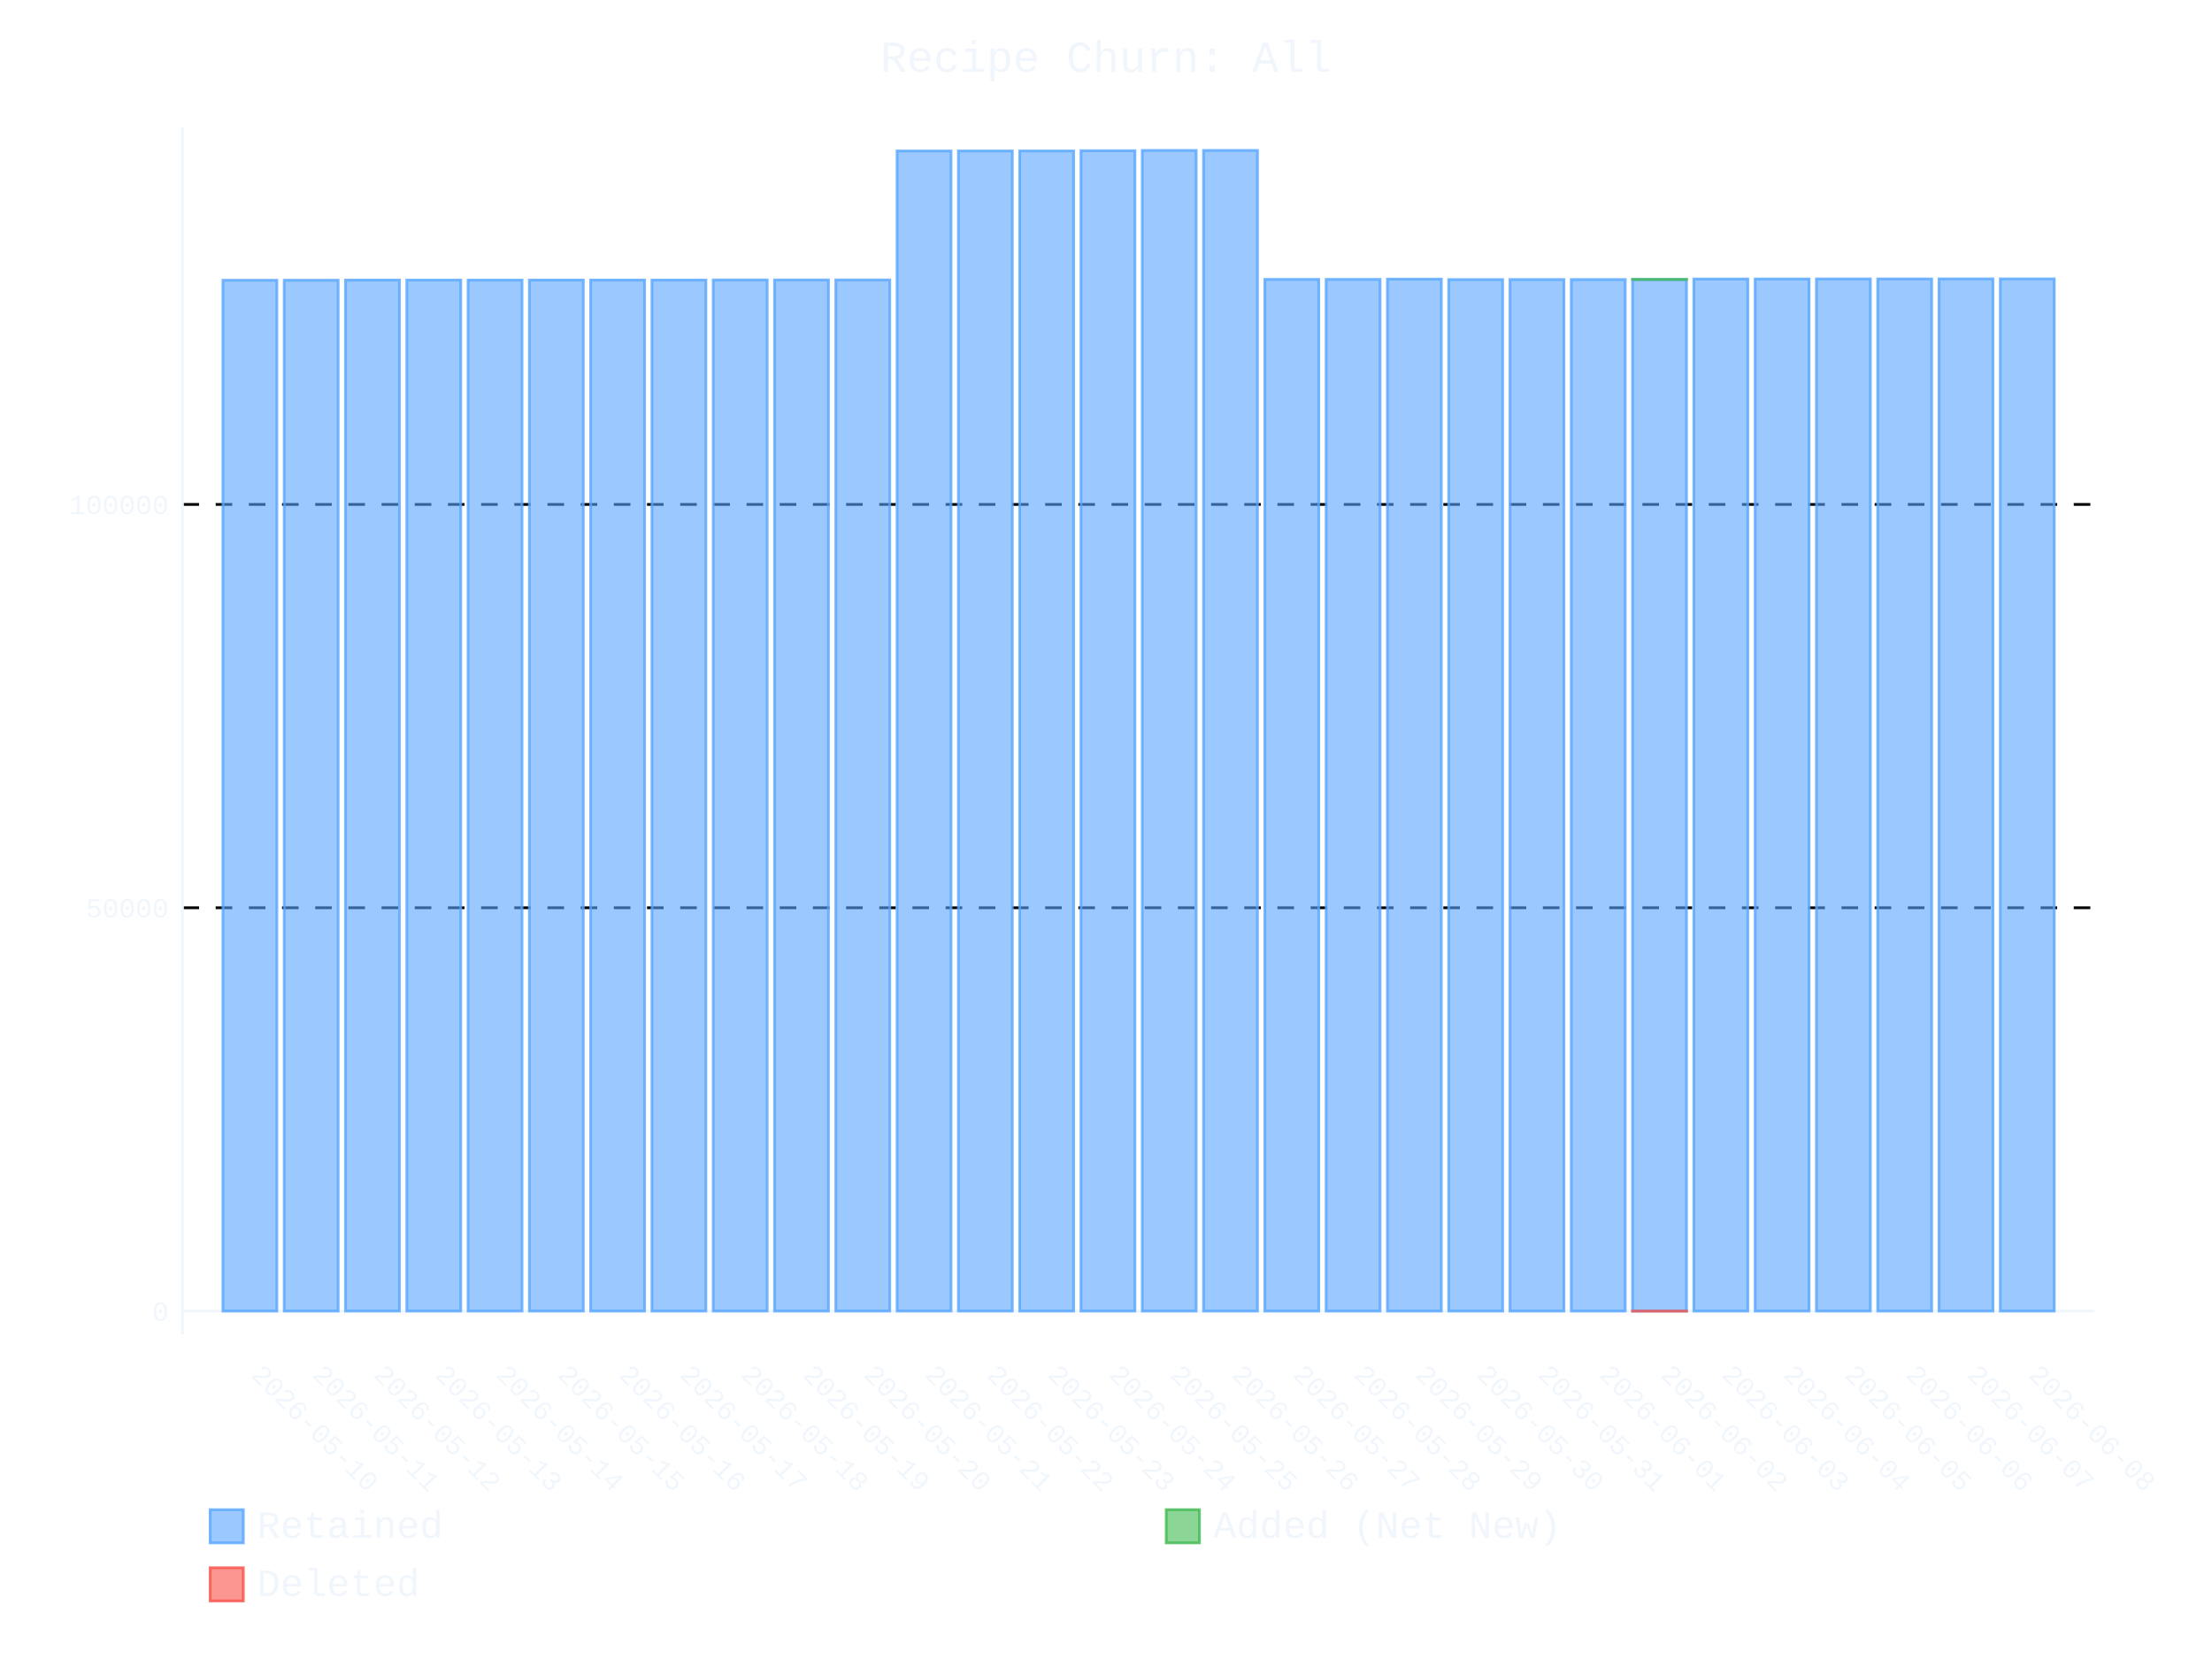
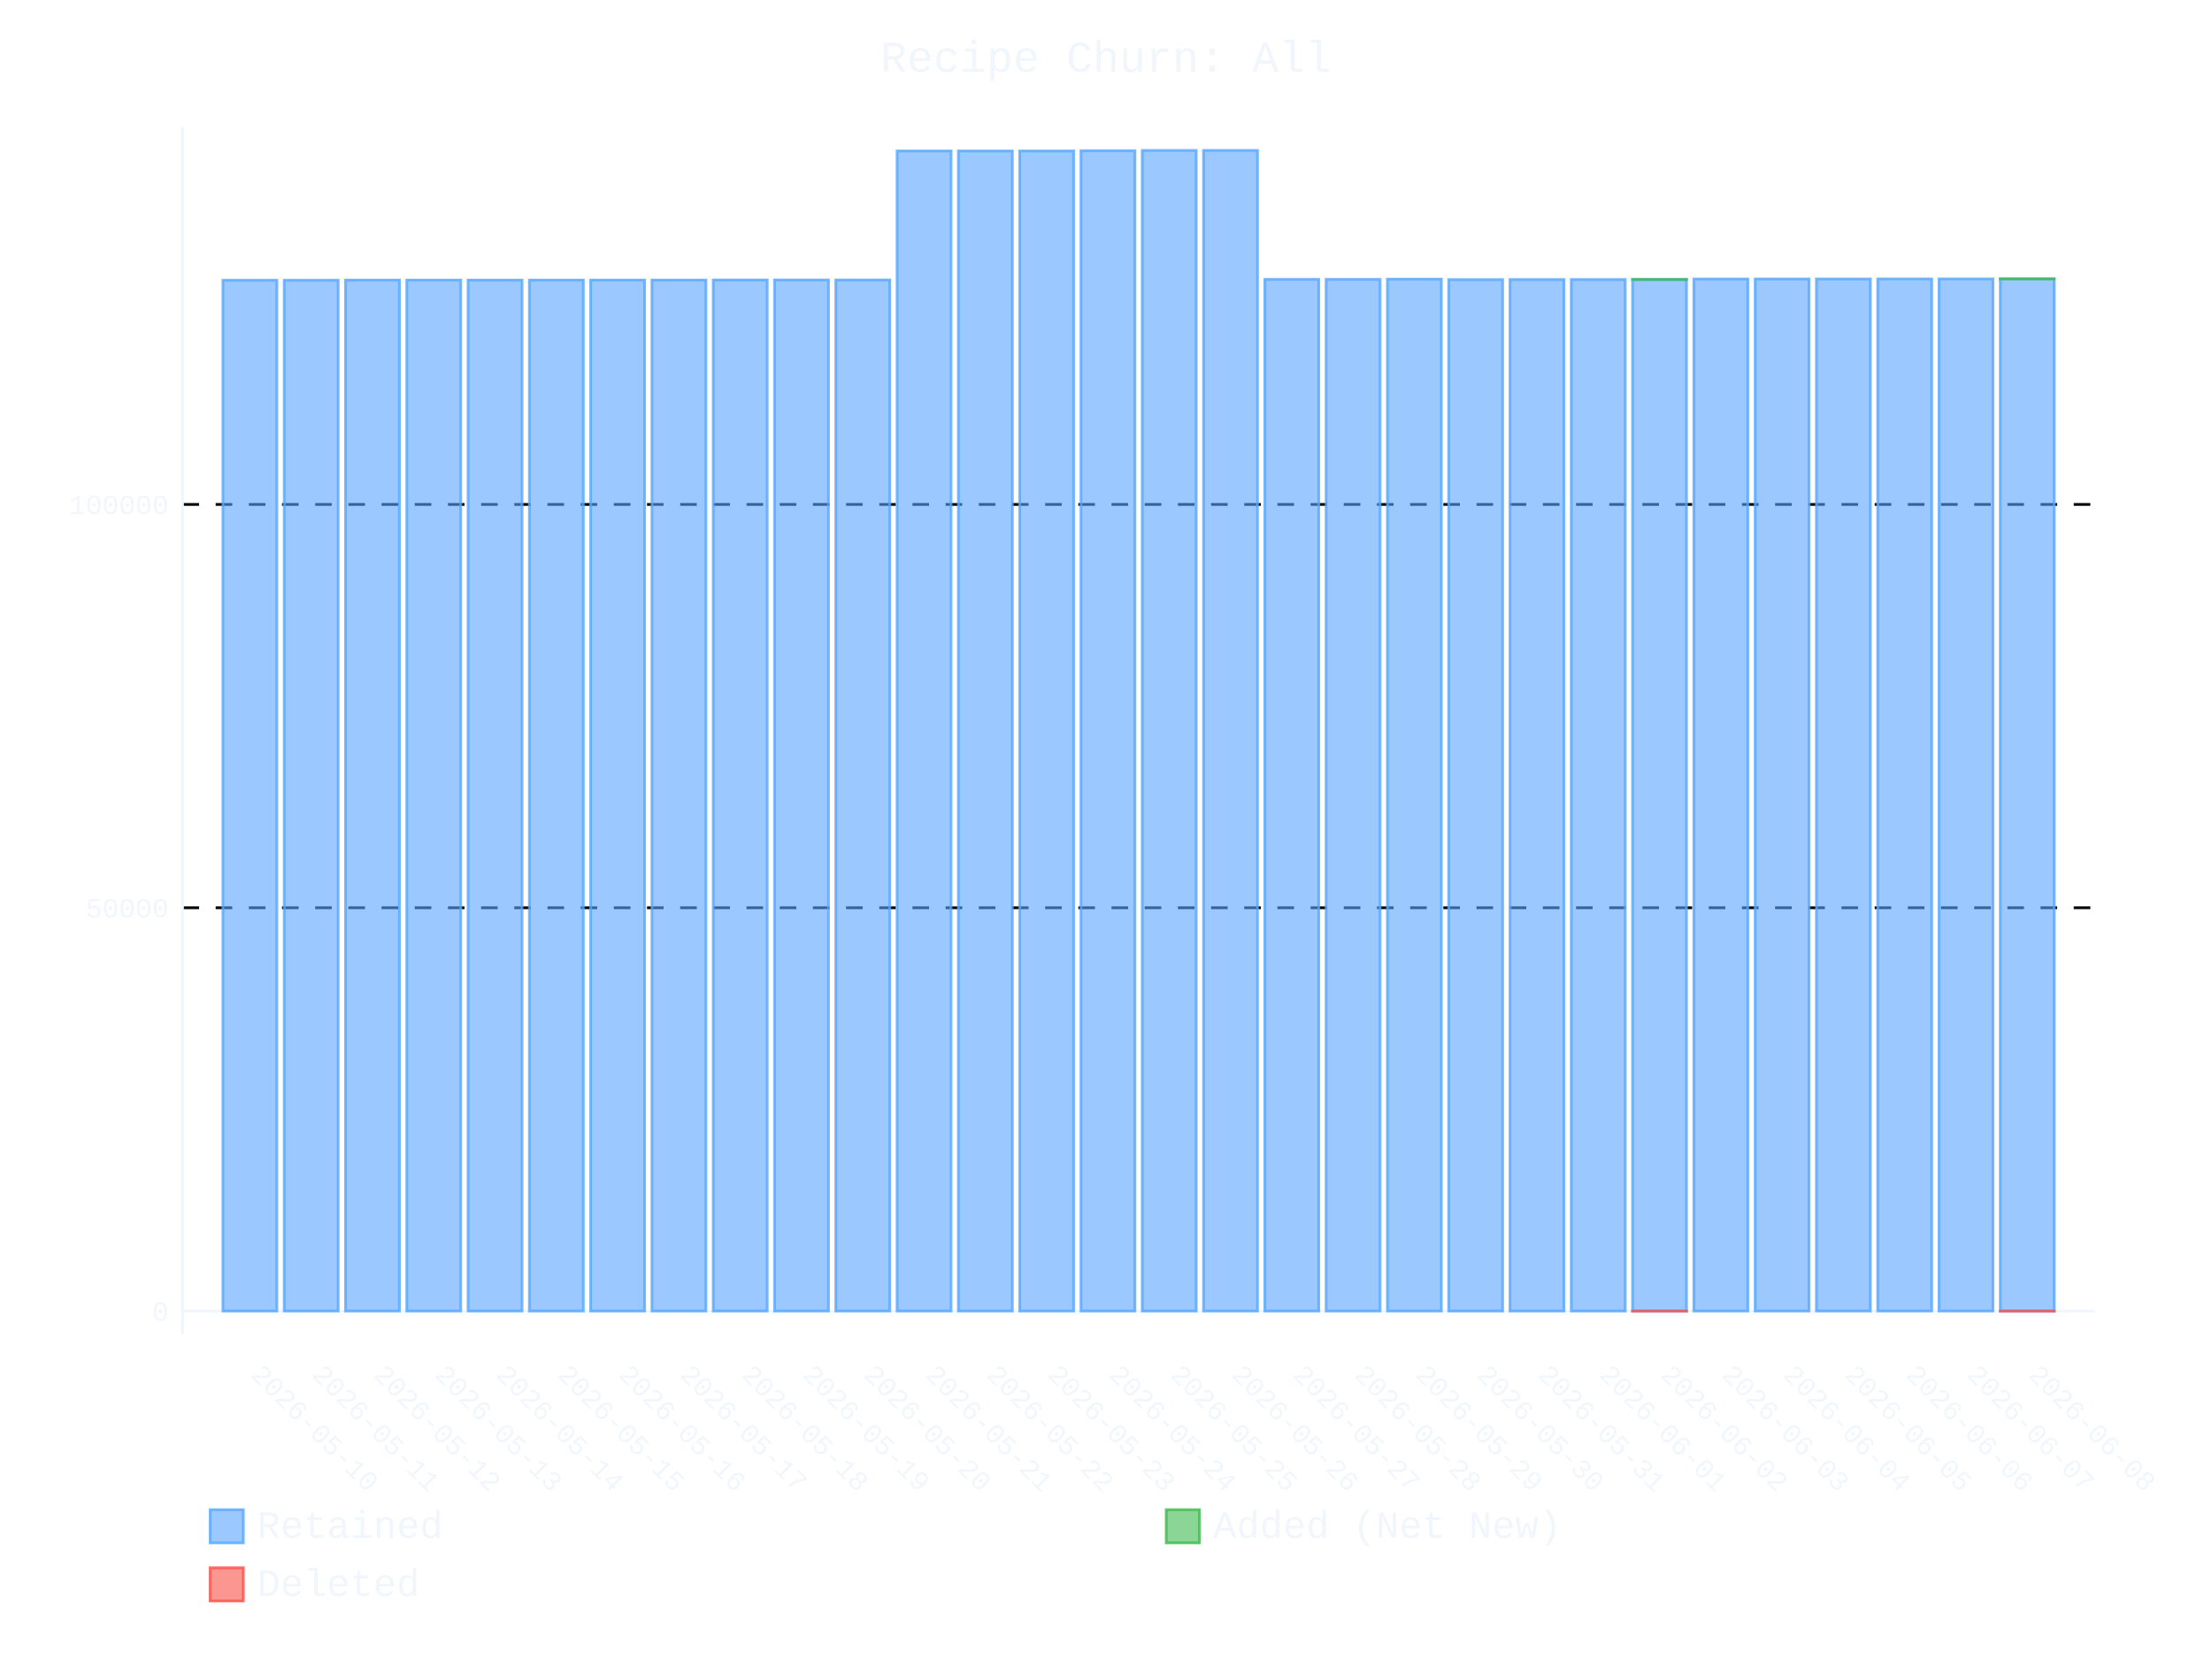
- <svg xmlns="http://www.w3.org/2000/svg" id="chart-769bbb1d-532f-46a1-aa38-c17e4c451667" class="pygal-chart" viewBox="0 0 800 600">
+ <svg xmlns="http://www.w3.org/2000/svg" id="chart-c85161d3-0b0b-4809-abbe-ef66835af490" class="pygal-chart" viewBox="0 0 800 600">
  <defs>
-     <style type="text/css">#chart-769bbb1d-532f-46a1-aa38-c17e4c451667{-webkit-user-select:none;-webkit-font-smoothing:antialiased;font-family:Consolas,"Liberation Mono",Menlo,Courier,monospace}#chart-769bbb1d-532f-46a1-aa38-c17e4c451667 .title{font-family:Consolas,"Liberation Mono",Menlo,Courier,monospace;font-size:16px}#chart-769bbb1d-532f-46a1-aa38-c17e4c451667 .legends .legend text{font-family:Consolas,"Liberation Mono",Menlo,Courier,monospace;font-size:14px}#chart-769bbb1d-532f-46a1-aa38-c17e4c451667 .axis text{font-family:Consolas,"Liberation Mono",Menlo,Courier,monospace;font-size:10px}#chart-769bbb1d-532f-46a1-aa38-c17e4c451667 .axis text.major{font-family:Consolas,"Liberation Mono",Menlo,Courier,monospace;font-size:10px}#chart-769bbb1d-532f-46a1-aa38-c17e4c451667 .text-overlay text.value{font-family:Consolas,"Liberation Mono",Menlo,Courier,monospace;font-size:16px}#chart-769bbb1d-532f-46a1-aa38-c17e4c451667 .text-overlay text.label{font-family:Consolas,"Liberation Mono",Menlo,Courier,monospace;font-size:10px}#chart-769bbb1d-532f-46a1-aa38-c17e4c451667 .tooltip{font-family:Consolas,"Liberation Mono",Menlo,Courier,monospace;font-size:14px}#chart-769bbb1d-532f-46a1-aa38-c17e4c451667 text.no_data{font-family:Consolas,"Liberation Mono",Menlo,Courier,monospace;font-size:64px}
- #chart-769bbb1d-532f-46a1-aa38-c17e4c451667{background-color:transparent}#chart-769bbb1d-532f-46a1-aa38-c17e4c451667 path,#chart-769bbb1d-532f-46a1-aa38-c17e4c451667 line,#chart-769bbb1d-532f-46a1-aa38-c17e4c451667 rect,#chart-769bbb1d-532f-46a1-aa38-c17e4c451667 circle{-webkit-transition:400ms ease-in;-moz-transition:400ms ease-in;transition:400ms ease-in}#chart-769bbb1d-532f-46a1-aa38-c17e4c451667 .graph &gt; .background{fill:transparent}#chart-769bbb1d-532f-46a1-aa38-c17e4c451667 .plot &gt; .background{fill:transparent}#chart-769bbb1d-532f-46a1-aa38-c17e4c451667 .graph{fill:#f0f6fc}#chart-769bbb1d-532f-46a1-aa38-c17e4c451667 text.no_data{fill:#f0f6fc}#chart-769bbb1d-532f-46a1-aa38-c17e4c451667 .title{fill:#f0f6fc}#chart-769bbb1d-532f-46a1-aa38-c17e4c451667 .legends .legend text{fill:#f0f6fc}#chart-769bbb1d-532f-46a1-aa38-c17e4c451667 .legends .legend:hover text{fill:#f0f6fc}#chart-769bbb1d-532f-46a1-aa38-c17e4c451667 .axis .line{stroke:#f0f6fc}#chart-769bbb1d-532f-46a1-aa38-c17e4c451667 .axis .guide.line{stroke:#9198a1}#chart-769bbb1d-532f-46a1-aa38-c17e4c451667 .axis .major.line{stroke:#f0f6fc}#chart-769bbb1d-532f-46a1-aa38-c17e4c451667 .axis text.major{fill:#f0f6fc}#chart-769bbb1d-532f-46a1-aa38-c17e4c451667 .axis.y .guides:hover .guide.line,#chart-769bbb1d-532f-46a1-aa38-c17e4c451667 .line-graph .axis.x .guides:hover .guide.line,#chart-769bbb1d-532f-46a1-aa38-c17e4c451667 .stackedline-graph .axis.x .guides:hover .guide.line,#chart-769bbb1d-532f-46a1-aa38-c17e4c451667 .xy-graph .axis.x .guides:hover .guide.line{stroke:#f0f6fc}#chart-769bbb1d-532f-46a1-aa38-c17e4c451667 .axis .guides:hover text{fill:#f0f6fc}#chart-769bbb1d-532f-46a1-aa38-c17e4c451667 .reactive{fill-opacity:.6;stroke-opacity:.8;stroke-width:1}#chart-769bbb1d-532f-46a1-aa38-c17e4c451667 .ci{stroke:#f0f6fc}#chart-769bbb1d-532f-46a1-aa38-c17e4c451667 .reactive.active,#chart-769bbb1d-532f-46a1-aa38-c17e4c451667 .active .reactive{fill-opacity:.9;stroke-opacity:.9;stroke-width:4}#chart-769bbb1d-532f-46a1-aa38-c17e4c451667 .ci .reactive.active{stroke-width:1.5}#chart-769bbb1d-532f-46a1-aa38-c17e4c451667 .series text{fill:#f0f6fc}#chart-769bbb1d-532f-46a1-aa38-c17e4c451667 .tooltip rect{fill:transparent;stroke:#f0f6fc;-webkit-transition:opacity 400ms ease-in;-moz-transition:opacity 400ms ease-in;transition:opacity 400ms ease-in}#chart-769bbb1d-532f-46a1-aa38-c17e4c451667 .tooltip .label{fill:#f0f6fc}#chart-769bbb1d-532f-46a1-aa38-c17e4c451667 .tooltip .label{fill:#f0f6fc}#chart-769bbb1d-532f-46a1-aa38-c17e4c451667 .tooltip .legend{font-size:.8em;fill:#9198a1}#chart-769bbb1d-532f-46a1-aa38-c17e4c451667 .tooltip .x_label{font-size:.6em;fill:#f0f6fc}#chart-769bbb1d-532f-46a1-aa38-c17e4c451667 .tooltip .xlink{font-size:.5em;text-decoration:underline}#chart-769bbb1d-532f-46a1-aa38-c17e4c451667 .tooltip .value{font-size:1.5em}#chart-769bbb1d-532f-46a1-aa38-c17e4c451667 .bound{font-size:.5em}#chart-769bbb1d-532f-46a1-aa38-c17e4c451667 .max-value{font-size:.75em;fill:#9198a1}#chart-769bbb1d-532f-46a1-aa38-c17e4c451667 .map-element{fill:transparent;stroke:#9198a1 !important}#chart-769bbb1d-532f-46a1-aa38-c17e4c451667 .map-element .reactive{fill-opacity:inherit;stroke-opacity:inherit}#chart-769bbb1d-532f-46a1-aa38-c17e4c451667 .color-0,#chart-769bbb1d-532f-46a1-aa38-c17e4c451667 .color-0 a:visited{stroke:#58a6ff;fill:#58a6ff}#chart-769bbb1d-532f-46a1-aa38-c17e4c451667 .color-1,#chart-769bbb1d-532f-46a1-aa38-c17e4c451667 .color-1 a:visited{stroke:#3fb950;fill:#3fb950}#chart-769bbb1d-532f-46a1-aa38-c17e4c451667 .color-2,#chart-769bbb1d-532f-46a1-aa38-c17e4c451667 .color-2 a:visited{stroke:#f85149;fill:#f85149}#chart-769bbb1d-532f-46a1-aa38-c17e4c451667 .text-overlay .color-0 text{fill:black}#chart-769bbb1d-532f-46a1-aa38-c17e4c451667 .text-overlay .color-1 text{fill:black}#chart-769bbb1d-532f-46a1-aa38-c17e4c451667 .text-overlay .color-2 text{fill:black}
- #chart-769bbb1d-532f-46a1-aa38-c17e4c451667 text.no_data{text-anchor:middle}#chart-769bbb1d-532f-46a1-aa38-c17e4c451667 .guide.line{fill:none}#chart-769bbb1d-532f-46a1-aa38-c17e4c451667 .centered{text-anchor:middle}#chart-769bbb1d-532f-46a1-aa38-c17e4c451667 .title{text-anchor:middle}#chart-769bbb1d-532f-46a1-aa38-c17e4c451667 .legends .legend text{fill-opacity:1}#chart-769bbb1d-532f-46a1-aa38-c17e4c451667 .axis.x text{text-anchor:middle}#chart-769bbb1d-532f-46a1-aa38-c17e4c451667 .axis.x:not(.web) text[transform]{text-anchor:start}#chart-769bbb1d-532f-46a1-aa38-c17e4c451667 .axis.x:not(.web) text[transform].backwards{text-anchor:end}#chart-769bbb1d-532f-46a1-aa38-c17e4c451667 .axis.y text{text-anchor:end}#chart-769bbb1d-532f-46a1-aa38-c17e4c451667 .axis.y text[transform].backwards{text-anchor:start}#chart-769bbb1d-532f-46a1-aa38-c17e4c451667 .axis.y2 text{text-anchor:start}#chart-769bbb1d-532f-46a1-aa38-c17e4c451667 .axis.y2 text[transform].backwards{text-anchor:end}#chart-769bbb1d-532f-46a1-aa38-c17e4c451667 .axis .guide.line{stroke-dasharray:4,4;stroke:black}#chart-769bbb1d-532f-46a1-aa38-c17e4c451667 .axis .major.guide.line{stroke-dasharray:6,6;stroke:black}#chart-769bbb1d-532f-46a1-aa38-c17e4c451667 .horizontal .axis.y .guide.line,#chart-769bbb1d-532f-46a1-aa38-c17e4c451667 .horizontal .axis.y2 .guide.line,#chart-769bbb1d-532f-46a1-aa38-c17e4c451667 .vertical .axis.x .guide.line{opacity:0}#chart-769bbb1d-532f-46a1-aa38-c17e4c451667 .horizontal .axis.always_show .guide.line,#chart-769bbb1d-532f-46a1-aa38-c17e4c451667 .vertical .axis.always_show .guide.line{opacity:1 !important}#chart-769bbb1d-532f-46a1-aa38-c17e4c451667 .axis.y .guides:hover .guide.line,#chart-769bbb1d-532f-46a1-aa38-c17e4c451667 .axis.y2 .guides:hover .guide.line,#chart-769bbb1d-532f-46a1-aa38-c17e4c451667 .axis.x .guides:hover .guide.line{opacity:1}#chart-769bbb1d-532f-46a1-aa38-c17e4c451667 .axis .guides:hover text{opacity:1}#chart-769bbb1d-532f-46a1-aa38-c17e4c451667 .nofill{fill:none}#chart-769bbb1d-532f-46a1-aa38-c17e4c451667 .subtle-fill{fill-opacity:.2}#chart-769bbb1d-532f-46a1-aa38-c17e4c451667 .dot{stroke-width:1px;fill-opacity:1;stroke-opacity:1}#chart-769bbb1d-532f-46a1-aa38-c17e4c451667 .dot.active{stroke-width:5px}#chart-769bbb1d-532f-46a1-aa38-c17e4c451667 .dot.negative{fill:transparent}#chart-769bbb1d-532f-46a1-aa38-c17e4c451667 text,#chart-769bbb1d-532f-46a1-aa38-c17e4c451667 tspan{stroke:none !important}#chart-769bbb1d-532f-46a1-aa38-c17e4c451667 .series text.active{opacity:1}#chart-769bbb1d-532f-46a1-aa38-c17e4c451667 .tooltip rect{fill-opacity:.95;stroke-width:.5}#chart-769bbb1d-532f-46a1-aa38-c17e4c451667 .tooltip text{fill-opacity:1}#chart-769bbb1d-532f-46a1-aa38-c17e4c451667 .showable{visibility:hidden}#chart-769bbb1d-532f-46a1-aa38-c17e4c451667 .showable.shown{visibility:visible}#chart-769bbb1d-532f-46a1-aa38-c17e4c451667 .gauge-background{fill:rgba(229,229,229,1);stroke:none}#chart-769bbb1d-532f-46a1-aa38-c17e4c451667 .bg-lines{stroke:transparent;stroke-width:2px}</style>
+     <style type="text/css">#chart-c85161d3-0b0b-4809-abbe-ef66835af490{-webkit-user-select:none;-webkit-font-smoothing:antialiased;font-family:Consolas,"Liberation Mono",Menlo,Courier,monospace}#chart-c85161d3-0b0b-4809-abbe-ef66835af490 .title{font-family:Consolas,"Liberation Mono",Menlo,Courier,monospace;font-size:16px}#chart-c85161d3-0b0b-4809-abbe-ef66835af490 .legends .legend text{font-family:Consolas,"Liberation Mono",Menlo,Courier,monospace;font-size:14px}#chart-c85161d3-0b0b-4809-abbe-ef66835af490 .axis text{font-family:Consolas,"Liberation Mono",Menlo,Courier,monospace;font-size:10px}#chart-c85161d3-0b0b-4809-abbe-ef66835af490 .axis text.major{font-family:Consolas,"Liberation Mono",Menlo,Courier,monospace;font-size:10px}#chart-c85161d3-0b0b-4809-abbe-ef66835af490 .text-overlay text.value{font-family:Consolas,"Liberation Mono",Menlo,Courier,monospace;font-size:16px}#chart-c85161d3-0b0b-4809-abbe-ef66835af490 .text-overlay text.label{font-family:Consolas,"Liberation Mono",Menlo,Courier,monospace;font-size:10px}#chart-c85161d3-0b0b-4809-abbe-ef66835af490 .tooltip{font-family:Consolas,"Liberation Mono",Menlo,Courier,monospace;font-size:14px}#chart-c85161d3-0b0b-4809-abbe-ef66835af490 text.no_data{font-family:Consolas,"Liberation Mono",Menlo,Courier,monospace;font-size:64px}
+ #chart-c85161d3-0b0b-4809-abbe-ef66835af490{background-color:transparent}#chart-c85161d3-0b0b-4809-abbe-ef66835af490 path,#chart-c85161d3-0b0b-4809-abbe-ef66835af490 line,#chart-c85161d3-0b0b-4809-abbe-ef66835af490 rect,#chart-c85161d3-0b0b-4809-abbe-ef66835af490 circle{-webkit-transition:400ms ease-in;-moz-transition:400ms ease-in;transition:400ms ease-in}#chart-c85161d3-0b0b-4809-abbe-ef66835af490 .graph &gt; .background{fill:transparent}#chart-c85161d3-0b0b-4809-abbe-ef66835af490 .plot &gt; .background{fill:transparent}#chart-c85161d3-0b0b-4809-abbe-ef66835af490 .graph{fill:#f0f6fc}#chart-c85161d3-0b0b-4809-abbe-ef66835af490 text.no_data{fill:#f0f6fc}#chart-c85161d3-0b0b-4809-abbe-ef66835af490 .title{fill:#f0f6fc}#chart-c85161d3-0b0b-4809-abbe-ef66835af490 .legends .legend text{fill:#f0f6fc}#chart-c85161d3-0b0b-4809-abbe-ef66835af490 .legends .legend:hover text{fill:#f0f6fc}#chart-c85161d3-0b0b-4809-abbe-ef66835af490 .axis .line{stroke:#f0f6fc}#chart-c85161d3-0b0b-4809-abbe-ef66835af490 .axis .guide.line{stroke:#9198a1}#chart-c85161d3-0b0b-4809-abbe-ef66835af490 .axis .major.line{stroke:#f0f6fc}#chart-c85161d3-0b0b-4809-abbe-ef66835af490 .axis text.major{fill:#f0f6fc}#chart-c85161d3-0b0b-4809-abbe-ef66835af490 .axis.y .guides:hover .guide.line,#chart-c85161d3-0b0b-4809-abbe-ef66835af490 .line-graph .axis.x .guides:hover .guide.line,#chart-c85161d3-0b0b-4809-abbe-ef66835af490 .stackedline-graph .axis.x .guides:hover .guide.line,#chart-c85161d3-0b0b-4809-abbe-ef66835af490 .xy-graph .axis.x .guides:hover .guide.line{stroke:#f0f6fc}#chart-c85161d3-0b0b-4809-abbe-ef66835af490 .axis .guides:hover text{fill:#f0f6fc}#chart-c85161d3-0b0b-4809-abbe-ef66835af490 .reactive{fill-opacity:.6;stroke-opacity:.8;stroke-width:1}#chart-c85161d3-0b0b-4809-abbe-ef66835af490 .ci{stroke:#f0f6fc}#chart-c85161d3-0b0b-4809-abbe-ef66835af490 .reactive.active,#chart-c85161d3-0b0b-4809-abbe-ef66835af490 .active .reactive{fill-opacity:.9;stroke-opacity:.9;stroke-width:4}#chart-c85161d3-0b0b-4809-abbe-ef66835af490 .ci .reactive.active{stroke-width:1.5}#chart-c85161d3-0b0b-4809-abbe-ef66835af490 .series text{fill:#f0f6fc}#chart-c85161d3-0b0b-4809-abbe-ef66835af490 .tooltip rect{fill:transparent;stroke:#f0f6fc;-webkit-transition:opacity 400ms ease-in;-moz-transition:opacity 400ms ease-in;transition:opacity 400ms ease-in}#chart-c85161d3-0b0b-4809-abbe-ef66835af490 .tooltip .label{fill:#f0f6fc}#chart-c85161d3-0b0b-4809-abbe-ef66835af490 .tooltip .label{fill:#f0f6fc}#chart-c85161d3-0b0b-4809-abbe-ef66835af490 .tooltip .legend{font-size:.8em;fill:#9198a1}#chart-c85161d3-0b0b-4809-abbe-ef66835af490 .tooltip .x_label{font-size:.6em;fill:#f0f6fc}#chart-c85161d3-0b0b-4809-abbe-ef66835af490 .tooltip .xlink{font-size:.5em;text-decoration:underline}#chart-c85161d3-0b0b-4809-abbe-ef66835af490 .tooltip .value{font-size:1.5em}#chart-c85161d3-0b0b-4809-abbe-ef66835af490 .bound{font-size:.5em}#chart-c85161d3-0b0b-4809-abbe-ef66835af490 .max-value{font-size:.75em;fill:#9198a1}#chart-c85161d3-0b0b-4809-abbe-ef66835af490 .map-element{fill:transparent;stroke:#9198a1 !important}#chart-c85161d3-0b0b-4809-abbe-ef66835af490 .map-element .reactive{fill-opacity:inherit;stroke-opacity:inherit}#chart-c85161d3-0b0b-4809-abbe-ef66835af490 .color-0,#chart-c85161d3-0b0b-4809-abbe-ef66835af490 .color-0 a:visited{stroke:#58a6ff;fill:#58a6ff}#chart-c85161d3-0b0b-4809-abbe-ef66835af490 .color-1,#chart-c85161d3-0b0b-4809-abbe-ef66835af490 .color-1 a:visited{stroke:#3fb950;fill:#3fb950}#chart-c85161d3-0b0b-4809-abbe-ef66835af490 .color-2,#chart-c85161d3-0b0b-4809-abbe-ef66835af490 .color-2 a:visited{stroke:#f85149;fill:#f85149}#chart-c85161d3-0b0b-4809-abbe-ef66835af490 .text-overlay .color-0 text{fill:black}#chart-c85161d3-0b0b-4809-abbe-ef66835af490 .text-overlay .color-1 text{fill:black}#chart-c85161d3-0b0b-4809-abbe-ef66835af490 .text-overlay .color-2 text{fill:black}
+ #chart-c85161d3-0b0b-4809-abbe-ef66835af490 text.no_data{text-anchor:middle}#chart-c85161d3-0b0b-4809-abbe-ef66835af490 .guide.line{fill:none}#chart-c85161d3-0b0b-4809-abbe-ef66835af490 .centered{text-anchor:middle}#chart-c85161d3-0b0b-4809-abbe-ef66835af490 .title{text-anchor:middle}#chart-c85161d3-0b0b-4809-abbe-ef66835af490 .legends .legend text{fill-opacity:1}#chart-c85161d3-0b0b-4809-abbe-ef66835af490 .axis.x text{text-anchor:middle}#chart-c85161d3-0b0b-4809-abbe-ef66835af490 .axis.x:not(.web) text[transform]{text-anchor:start}#chart-c85161d3-0b0b-4809-abbe-ef66835af490 .axis.x:not(.web) text[transform].backwards{text-anchor:end}#chart-c85161d3-0b0b-4809-abbe-ef66835af490 .axis.y text{text-anchor:end}#chart-c85161d3-0b0b-4809-abbe-ef66835af490 .axis.y text[transform].backwards{text-anchor:start}#chart-c85161d3-0b0b-4809-abbe-ef66835af490 .axis.y2 text{text-anchor:start}#chart-c85161d3-0b0b-4809-abbe-ef66835af490 .axis.y2 text[transform].backwards{text-anchor:end}#chart-c85161d3-0b0b-4809-abbe-ef66835af490 .axis .guide.line{stroke-dasharray:4,4;stroke:black}#chart-c85161d3-0b0b-4809-abbe-ef66835af490 .axis .major.guide.line{stroke-dasharray:6,6;stroke:black}#chart-c85161d3-0b0b-4809-abbe-ef66835af490 .horizontal .axis.y .guide.line,#chart-c85161d3-0b0b-4809-abbe-ef66835af490 .horizontal .axis.y2 .guide.line,#chart-c85161d3-0b0b-4809-abbe-ef66835af490 .vertical .axis.x .guide.line{opacity:0}#chart-c85161d3-0b0b-4809-abbe-ef66835af490 .horizontal .axis.always_show .guide.line,#chart-c85161d3-0b0b-4809-abbe-ef66835af490 .vertical .axis.always_show .guide.line{opacity:1 !important}#chart-c85161d3-0b0b-4809-abbe-ef66835af490 .axis.y .guides:hover .guide.line,#chart-c85161d3-0b0b-4809-abbe-ef66835af490 .axis.y2 .guides:hover .guide.line,#chart-c85161d3-0b0b-4809-abbe-ef66835af490 .axis.x .guides:hover .guide.line{opacity:1}#chart-c85161d3-0b0b-4809-abbe-ef66835af490 .axis .guides:hover text{opacity:1}#chart-c85161d3-0b0b-4809-abbe-ef66835af490 .nofill{fill:none}#chart-c85161d3-0b0b-4809-abbe-ef66835af490 .subtle-fill{fill-opacity:.2}#chart-c85161d3-0b0b-4809-abbe-ef66835af490 .dot{stroke-width:1px;fill-opacity:1;stroke-opacity:1}#chart-c85161d3-0b0b-4809-abbe-ef66835af490 .dot.active{stroke-width:5px}#chart-c85161d3-0b0b-4809-abbe-ef66835af490 .dot.negative{fill:transparent}#chart-c85161d3-0b0b-4809-abbe-ef66835af490 text,#chart-c85161d3-0b0b-4809-abbe-ef66835af490 tspan{stroke:none !important}#chart-c85161d3-0b0b-4809-abbe-ef66835af490 .series text.active{opacity:1}#chart-c85161d3-0b0b-4809-abbe-ef66835af490 .tooltip rect{fill-opacity:.95;stroke-width:.5}#chart-c85161d3-0b0b-4809-abbe-ef66835af490 .tooltip text{fill-opacity:1}#chart-c85161d3-0b0b-4809-abbe-ef66835af490 .showable{visibility:hidden}#chart-c85161d3-0b0b-4809-abbe-ef66835af490 .showable.shown{visibility:visible}#chart-c85161d3-0b0b-4809-abbe-ef66835af490 .gauge-background{fill:rgba(229,229,229,1);stroke:none}#chart-c85161d3-0b0b-4809-abbe-ef66835af490 .bg-lines{stroke:transparent;stroke-width:2px}</style>
  </defs>
  <g class="graph stackedbar-graph vertical">
    <rect x="0" y="0" width="800" height="600" class="background" />
    <g transform="translate(66, 46)" class="plot">
      <rect x="0" y="0" width="691.574" height="436.574" class="background" />
      <g class="axis y always_show">
        <g class="guides">
          <path d="M0 428.172 h691.574" class="axis major line" />
          <text x="-5" y="431.672" class="major">0</text>
        </g>
        <g class="guides">
          <path d="M0 282.304 h691.574" class="major guide line" />
          <text x="-5" y="285.804" class="major">50000</text>
        </g>
        <g class="guides">
          <path d="M0 136.436 h691.574" class="major guide line" />
          <text x="-5" y="139.936" class="major">100000</text>
        </g>
      </g>
      <g class="axis x">
        <path d="M0 0 v436.574" class="line" />
        <g class="guides">
          <path d="M24.382 0 v436.574" class="guide line" />
          <text x="24.382" y="451.574" class="" transform="rotate(45 24.3824 451.5736)">2026-05-10</text>
        </g>
        <g class="guides">
          <path d="M46.548 0 v436.574" class="guide line" />
          <text x="46.548" y="451.574" class="" transform="rotate(45 46.54822 451.5736)">2026-05-11</text>
        </g>
        <g class="guides">
          <path d="M68.714 0 v436.574" class="guide line" />
          <text x="68.714" y="451.574" class="" transform="rotate(45 68.71404 451.5736)">2026-05-12</text>
        </g>
        <g class="guides">
          <path d="M90.88 0 v436.574" class="guide line" />
          <text x="90.88" y="451.574" class="" transform="rotate(45 90.87986 451.5736)">2026-05-13</text>
        </g>
        <g class="guides">
          <path d="M113.046 0 v436.574" class="guide line" />
          <text x="113.046" y="451.574" class="" transform="rotate(45 113.0457 451.5736)">2026-05-14</text>
        </g>
        <g class="guides">
          <path d="M135.212 0 v436.574" class="guide line" />
          <text x="135.212" y="451.574" class="" transform="rotate(45 135.2115 451.5736)">2026-05-15</text>
        </g>
        <g class="guides">
          <path d="M157.377 0 v436.574" class="guide line" />
          <text x="157.377" y="451.574" class="" transform="rotate(45 157.3773 451.5736)">2026-05-16</text>
        </g>
        <g class="guides">
          <path d="M179.543 0 v436.574" class="guide line" />
          <text x="179.543" y="451.574" class="" transform="rotate(45 179.5431 451.5736)">2026-05-17</text>
        </g>
        <g class="guides">
          <path d="M201.709 0 v436.574" class="guide line" />
          <text x="201.709" y="451.574" class="" transform="rotate(45 201.709 451.5736)">2026-05-18</text>
        </g>
        <g class="guides">
          <path d="M223.875 0 v436.574" class="guide line" />
          <text x="223.875" y="451.574" class="" transform="rotate(45 223.8748 451.5736)">2026-05-19</text>
        </g>
        <g class="guides">
          <path d="M246.041 0 v436.574" class="guide line" />
          <text x="246.041" y="451.574" class="" transform="rotate(45 246.0406 451.5736)">2026-05-20</text>
        </g>
        <g class="guides">
          <path d="M268.206 0 v436.574" class="guide line" />
          <text x="268.206" y="451.574" class="" transform="rotate(45 268.2064 451.5736)">2026-05-21</text>
        </g>
        <g class="guides">
          <path d="M290.372 0 v436.574" class="guide line" />
          <text x="290.372" y="451.574" class="" transform="rotate(45 290.3722 451.5736)">2026-05-22</text>
        </g>
        <g class="guides">
          <path d="M312.538 0 v436.574" class="guide line" />
          <text x="312.538" y="451.574" class="" transform="rotate(45 312.5381 451.5736)">2026-05-23</text>
        </g>
        <g class="guides">
          <path d="M334.704 0 v436.574" class="guide line" />
          <text x="334.704" y="451.574" class="" transform="rotate(45 334.7039 451.5736)">2026-05-24</text>
        </g>
        <g class="guides">
          <path d="M356.87 0 v436.574" class="guide line" />
          <text x="356.87" y="451.574" class="" transform="rotate(45 356.8697 451.5736)">2026-05-25</text>
        </g>
        <g class="guides">
          <path d="M379.036 0 v436.574" class="guide line" />
          <text x="379.036" y="451.574" class="" transform="rotate(45 379.0355 451.5736)">2026-05-26</text>
        </g>
        <g class="guides">
          <path d="M401.201 0 v436.574" class="guide line" />
          <text x="401.201" y="451.574" class="" transform="rotate(45 401.2013 451.5736)">2026-05-27</text>
        </g>
        <g class="guides">
          <path d="M423.367 0 v436.574" class="guide line" />
          <text x="423.367" y="451.574" class="" transform="rotate(45 423.3672 451.5736)">2026-05-28</text>
        </g>
        <g class="guides">
          <path d="M445.533 0 v436.574" class="guide line" />
          <text x="445.533" y="451.574" class="" transform="rotate(45 445.533 451.5736)">2026-05-29</text>
        </g>
        <g class="guides">
          <path d="M467.699 0 v436.574" class="guide line" />
          <text x="467.699" y="451.574" class="" transform="rotate(45 467.6988 451.5736)">2026-05-30</text>
        </g>
        <g class="guides">
          <path d="M489.865 0 v436.574" class="guide line" />
          <text x="489.865" y="451.574" class="" transform="rotate(45 489.8646 451.5736)">2026-05-31</text>
        </g>
        <g class="guides">
          <path d="M512.03 0 v436.574" class="guide line" />
          <text x="512.03" y="451.574" class="" transform="rotate(45 512.0304 451.5736)">2026-06-01</text>
        </g>
        <g class="guides">
          <path d="M534.196 0 v436.574" class="guide line" />
          <text x="534.196" y="451.574" class="" transform="rotate(45 534.1963 451.5736)">2026-06-02</text>
        </g>
        <g class="guides">
          <path d="M556.362 0 v436.574" class="guide line" />
          <text x="556.362" y="451.574" class="" transform="rotate(45 556.3621 451.5736)">2026-06-03</text>
        </g>
        <g class="guides">
          <path d="M578.528 0 v436.574" class="guide line" />
          <text x="578.528" y="451.574" class="" transform="rotate(45 578.5279 451.5736)">2026-06-04</text>
        </g>
        <g class="guides">
          <path d="M600.694 0 v436.574" class="guide line" />
          <text x="600.694" y="451.574" class="" transform="rotate(45 600.6937 451.5736)">2026-06-05</text>
        </g>
        <g class="guides">
          <path d="M622.86 0 v436.574" class="guide line" />
          <text x="622.86" y="451.574" class="" transform="rotate(45 622.8596 451.5736)">2026-06-06</text>
        </g>
        <g class="guides">
          <path d="M645.025 0 v436.574" class="guide line" />
          <text x="645.025" y="451.574" class="" transform="rotate(45 645.0254 451.5736)">2026-06-07</text>
        </g>
        <g class="guides">
          <path d="M667.191 0 v436.574" class="guide line" />
          <text x="667.191" y="451.574" class="" transform="rotate(45 667.1912 451.5736)">2026-06-08</text>
        </g>
      </g>
      <g class="series serie-0 color-0">
        <g class="bars">
          <g class="bar">
            <rect x="14.629" y="55.345" rx="0" ry="0" width="19.506" height="372.827" class="rect reactive tooltip-trigger" />
          </g>
          <g class="bar">
            <rect x="36.795" y="55.342" rx="0" ry="0" width="19.506" height="372.83" class="rect reactive tooltip-trigger" />
          </g>
          <g class="bar">
            <rect x="58.961" y="55.298" rx="0" ry="0" width="19.506" height="372.874" class="rect reactive tooltip-trigger" />
          </g>
          <g class="bar">
            <rect x="81.127" y="55.295" rx="0" ry="0" width="19.506" height="372.877" class="rect reactive tooltip-trigger" />
          </g>
          <g class="bar">
            <rect x="103.293" y="55.301" rx="0" ry="0" width="19.506" height="372.871" class="rect reactive tooltip-trigger" />
          </g>
          <g class="bar">
            <rect x="125.459" y="55.298" rx="0" ry="0" width="19.506" height="372.874" class="rect reactive tooltip-trigger" />
          </g>
          <g class="bar">
            <rect x="147.624" y="55.289" rx="0" ry="0" width="19.506" height="372.883" class="rect reactive tooltip-trigger" />
          </g>
          <g class="bar">
            <rect x="169.79" y="55.286" rx="0" ry="0" width="19.506" height="372.886" class="rect reactive tooltip-trigger" />
          </g>
          <g class="bar">
            <rect x="191.956" y="55.248" rx="0" ry="0" width="19.506" height="372.924" class="rect reactive tooltip-trigger" />
          </g>
          <g class="bar">
            <rect x="214.122" y="55.246" rx="0" ry="0" width="19.506" height="372.927" class="rect reactive tooltip-trigger" />
          </g>
          <g class="bar">
            <rect x="236.288" y="55.243" rx="0" ry="0" width="19.506" height="372.929" class="rect reactive tooltip-trigger" />
          </g>
          <g class="bar">
            <rect x="258.453" y="8.6" rx="0" ry="0" width="19.506" height="419.572" class="rect reactive tooltip-trigger" />
          </g>
          <g class="bar">
            <rect x="280.619" y="8.597" rx="0" ry="0" width="19.506" height="419.575" class="rect reactive tooltip-trigger" />
          </g>
          <g class="bar">
            <rect x="302.785" y="8.597" rx="0" ry="0" width="19.506" height="419.575" class="rect reactive tooltip-trigger" />
          </g>
          <g class="bar">
            <rect x="324.951" y="8.504" rx="0" ry="0" width="19.506" height="419.669" class="rect reactive tooltip-trigger" />
          </g>
          <g class="bar">
            <rect x="347.117" y="8.399" rx="0" ry="0" width="19.506" height="419.774" class="rect reactive tooltip-trigger" />
          </g>
          <g class="bar">
            <rect x="369.283" y="8.396" rx="0" ry="0" width="19.506" height="419.776" class="rect reactive tooltip-trigger" />
          </g>
          <g class="bar">
            <rect x="391.448" y="55.038" rx="0" ry="0" width="19.506" height="373.134" class="rect reactive tooltip-trigger" />
          </g>
          <g class="bar">
            <rect x="413.614" y="55.036" rx="0" ry="0" width="19.506" height="373.137" class="rect reactive tooltip-trigger" />
          </g>
          <g class="bar">
            <rect x="435.78" y="54.948" rx="0" ry="0" width="19.506" height="373.224" class="rect reactive tooltip-trigger" />
          </g>
          <g class="bar">
            <rect x="457.946" y="55.108" rx="0" ry="0" width="19.506" height="373.064" class="rect reactive tooltip-trigger" />
          </g>
          <g class="bar">
            <rect x="480.112" y="55.082" rx="0" ry="0" width="19.506" height="373.09" class="rect reactive tooltip-trigger" />
          </g>
          <g class="bar">
            <rect x="502.277" y="55.082" rx="0" ry="0" width="19.506" height="373.09" class="rect reactive tooltip-trigger" />
          </g>
          <g class="bar">
            <rect x="524.443" y="55.079" rx="0" ry="0" width="19.506" height="373.093" class="rect reactive tooltip-trigger" />
          </g>
          <g class="bar">
            <rect x="546.609" y="54.904" rx="0" ry="0" width="19.506" height="373.268" class="rect reactive tooltip-trigger" />
          </g>
          <g class="bar">
            <rect x="568.775" y="54.89" rx="0" ry="0" width="19.506" height="373.282" class="rect reactive tooltip-trigger" />
          </g>
          <g class="bar">
            <rect x="590.941" y="54.884" rx="0" ry="0" width="19.506" height="373.288" class="rect reactive tooltip-trigger" />
          </g>
          <g class="bar">
            <rect x="613.107" y="54.875" rx="0" ry="0" width="19.506" height="373.297" class="rect reactive tooltip-trigger" />
          </g>
          <g class="bar">
            <rect x="635.272" y="54.863" rx="0" ry="0" width="19.506" height="373.309" class="rect reactive tooltip-trigger" />
          </g>
          <g class="bar">
            <rect x="657.438" y="54.86" rx="0" ry="0" width="19.506" height="373.312" class="rect reactive tooltip-trigger" />
          </g>
        </g>
      </g>
      <g class="series serie-1 color-1">
        <g class="bars">
          <g class="bar">
            <rect x="14.629" y="55.345" rx="0" ry="0" width="19.506" height="0.0" class="rect reactive tooltip-trigger" />
          </g>
          <g class="bar">
            <rect x="36.795" y="55.342" rx="0" ry="0" width="19.506" height="0.0" class="rect reactive tooltip-trigger" />
          </g>
          <g class="bar">
            <rect x="58.961" y="55.298" rx="0" ry="0" width="19.506" height="0.0" class="rect reactive tooltip-trigger" />
          </g>
          <g class="bar">
            <rect x="81.127" y="55.295" rx="0" ry="0" width="19.506" height="0.0" class="rect reactive tooltip-trigger" />
          </g>
          <g class="bar">
            <rect x="103.293" y="55.301" rx="0" ry="0" width="19.506" height="0.0" class="rect reactive tooltip-trigger" />
          </g>
          <g class="bar">
            <rect x="125.459" y="55.298" rx="0" ry="0" width="19.506" height="0.0" class="rect reactive tooltip-trigger" />
          </g>
          <g class="bar">
            <rect x="147.624" y="55.289" rx="0" ry="0" width="19.506" height="0.0" class="rect reactive tooltip-trigger" />
          </g>
          <g class="bar">
            <rect x="169.79" y="55.286" rx="0" ry="0" width="19.506" height="0.0" class="rect reactive tooltip-trigger" />
          </g>
          <g class="bar">
            <rect x="191.956" y="55.248" rx="0" ry="0" width="19.506" height="0.0" class="rect reactive tooltip-trigger" />
          </g>
          <g class="bar">
            <rect x="214.122" y="55.246" rx="0" ry="0" width="19.506" height="0.0" class="rect reactive tooltip-trigger" />
          </g>
          <g class="bar">
            <rect x="236.288" y="55.243" rx="0" ry="0" width="19.506" height="0.0" class="rect reactive tooltip-trigger" />
          </g>
          <g class="bar">
            <rect x="258.453" y="8.6" rx="0" ry="0" width="19.506" height="0.0" class="rect reactive tooltip-trigger" />
          </g>
          <g class="bar">
            <rect x="280.619" y="8.597" rx="0" ry="0" width="19.506" height="0.0" class="rect reactive tooltip-trigger" />
          </g>
          <g class="bar">
            <rect x="302.785" y="8.597" rx="0" ry="0" width="19.506" height="0.0" class="rect reactive tooltip-trigger" />
          </g>
          <g class="bar">
            <rect x="324.951" y="8.504" rx="0" ry="0" width="19.506" height="0.0" class="rect reactive tooltip-trigger" />
          </g>
          <g class="bar">
            <rect x="347.117" y="8.399" rx="0" ry="0" width="19.506" height="0.0" class="rect reactive tooltip-trigger" />
          </g>
          <g class="bar">
            <rect x="369.283" y="8.396" rx="0" ry="0" width="19.506" height="0.0" class="rect reactive tooltip-trigger" />
          </g>
          <g class="bar">
            <rect x="391.448" y="55.038" rx="0" ry="0" width="19.506" height="0.0" class="rect reactive tooltip-trigger" />
          </g>
          <g class="bar">
            <rect x="413.614" y="55.036" rx="0" ry="0" width="19.506" height="0.0" class="rect reactive tooltip-trigger" />
          </g>
          <g class="bar">
            <rect x="435.78" y="54.948" rx="0" ry="0" width="19.506" height="0.0" class="rect reactive tooltip-trigger" />
          </g>
          <g class="bar">
            <rect x="457.946" y="55.108" rx="0" ry="0" width="19.506" height="0.0" class="rect reactive tooltip-trigger" />
          </g>
          <g class="bar">
            <rect x="480.112" y="55.082" rx="0" ry="0" width="19.506" height="0.0" class="rect reactive tooltip-trigger" />
          </g>
          <g class="bar">
            <rect x="502.277" y="55.082" rx="0" ry="0" width="19.506" height="0.0" class="rect reactive tooltip-trigger" />
          </g>
          <g class="bar">
            <rect x="524.443" y="55.073" rx="0" ry="0" width="19.506" height="0.006" class="rect reactive tooltip-trigger" />
          </g>
          <g class="bar">
            <rect x="546.609" y="54.904" rx="0" ry="0" width="19.506" height="0.0" class="rect reactive tooltip-trigger" />
          </g>
          <g class="bar">
            <rect x="568.775" y="54.89" rx="0" ry="0" width="19.506" height="0.0" class="rect reactive tooltip-trigger" />
          </g>
          <g class="bar">
            <rect x="590.941" y="54.884" rx="0" ry="0" width="19.506" height="0.0" class="rect reactive tooltip-trigger" />
          </g>
          <g class="bar">
            <rect x="613.107" y="54.875" rx="0" ry="0" width="19.506" height="0.0" class="rect reactive tooltip-trigger" />
          </g>
          <g class="bar">
            <rect x="635.272" y="54.863" rx="0" ry="0" width="19.506" height="0.0" class="rect reactive tooltip-trigger" />
          </g>
          <g class="bar">
-             <rect x="657.438" y="54.86" rx="0" ry="0" width="19.506" height="0.0" class="rect reactive tooltip-trigger" />
+             <rect x="657.438" y="54.858" rx="0" ry="0" width="19.506" height="0.003" class="rect reactive tooltip-trigger" />
          </g>
        </g>
      </g>
      <g class="series serie-2 color-2">
        <g class="bars">
          <g class="bar">
            <rect x="14.629" y="55.345" rx="0" ry="0" width="19.506" height="0.0" class="rect reactive tooltip-trigger" />
          </g>
          <g class="bar">
            <rect x="36.795" y="55.342" rx="0" ry="0" width="19.506" height="0.0" class="rect reactive tooltip-trigger" />
          </g>
          <g class="bar">
            <rect x="58.961" y="55.298" rx="0" ry="0" width="19.506" height="0.0" class="rect reactive tooltip-trigger" />
          </g>
          <g class="bar">
            <rect x="81.127" y="55.295" rx="0" ry="0" width="19.506" height="0.0" class="rect reactive tooltip-trigger" />
          </g>
          <g class="bar">
            <rect x="103.293" y="55.301" rx="0" ry="0" width="19.506" height="0.0" class="rect reactive tooltip-trigger" />
          </g>
          <g class="bar">
            <rect x="125.459" y="55.298" rx="0" ry="0" width="19.506" height="0.0" class="rect reactive tooltip-trigger" />
          </g>
          <g class="bar">
            <rect x="147.624" y="55.289" rx="0" ry="0" width="19.506" height="0.0" class="rect reactive tooltip-trigger" />
          </g>
          <g class="bar">
            <rect x="169.79" y="55.286" rx="0" ry="0" width="19.506" height="0.0" class="rect reactive tooltip-trigger" />
          </g>
          <g class="bar">
            <rect x="191.956" y="55.248" rx="0" ry="0" width="19.506" height="0.0" class="rect reactive tooltip-trigger" />
          </g>
          <g class="bar">
            <rect x="214.122" y="55.246" rx="0" ry="0" width="19.506" height="0.0" class="rect reactive tooltip-trigger" />
          </g>
          <g class="bar">
            <rect x="236.288" y="55.243" rx="0" ry="0" width="19.506" height="0.0" class="rect reactive tooltip-trigger" />
          </g>
          <g class="bar">
            <rect x="258.453" y="8.6" rx="0" ry="0" width="19.506" height="0.0" class="rect reactive tooltip-trigger" />
          </g>
          <g class="bar">
            <rect x="280.619" y="8.597" rx="0" ry="0" width="19.506" height="0.0" class="rect reactive tooltip-trigger" />
          </g>
          <g class="bar">
            <rect x="302.785" y="8.597" rx="0" ry="0" width="19.506" height="0.0" class="rect reactive tooltip-trigger" />
          </g>
          <g class="bar">
            <rect x="324.951" y="8.504" rx="0" ry="0" width="19.506" height="0.0" class="rect reactive tooltip-trigger" />
          </g>
          <g class="bar">
            <rect x="347.117" y="8.399" rx="0" ry="0" width="19.506" height="0.0" class="rect reactive tooltip-trigger" />
          </g>
          <g class="bar">
            <rect x="369.283" y="8.396" rx="0" ry="0" width="19.506" height="0.0" class="rect reactive tooltip-trigger" />
          </g>
          <g class="bar">
            <rect x="391.448" y="55.038" rx="0" ry="0" width="19.506" height="0.0" class="rect reactive tooltip-trigger" />
          </g>
          <g class="bar">
            <rect x="413.614" y="55.036" rx="0" ry="0" width="19.506" height="0.0" class="rect reactive tooltip-trigger" />
          </g>
          <g class="bar">
            <rect x="435.78" y="54.948" rx="0" ry="0" width="19.506" height="0.0" class="rect reactive tooltip-trigger" />
          </g>
          <g class="bar">
            <rect x="457.946" y="55.108" rx="0" ry="0" width="19.506" height="0.0" class="rect reactive tooltip-trigger" />
          </g>
          <g class="bar">
            <rect x="480.112" y="55.082" rx="0" ry="0" width="19.506" height="0.0" class="rect reactive tooltip-trigger" />
          </g>
          <g class="bar">
            <rect x="502.277" y="55.082" rx="0" ry="0" width="19.506" height="0.0" class="rect reactive tooltip-trigger" />
          </g>
          <g class="bar">
            <rect x="524.443" y="428.172" rx="0" ry="0" width="19.506" height="0.006" class="rect reactive tooltip-trigger" />
          </g>
          <g class="bar">
            <rect x="546.609" y="54.904" rx="0" ry="0" width="19.506" height="0.0" class="rect reactive tooltip-trigger" />
          </g>
          <g class="bar">
            <rect x="568.775" y="54.89" rx="0" ry="0" width="19.506" height="0.0" class="rect reactive tooltip-trigger" />
          </g>
          <g class="bar">
            <rect x="590.941" y="54.884" rx="0" ry="0" width="19.506" height="0.0" class="rect reactive tooltip-trigger" />
          </g>
          <g class="bar">
            <rect x="613.107" y="54.875" rx="0" ry="0" width="19.506" height="0.0" class="rect reactive tooltip-trigger" />
          </g>
          <g class="bar">
            <rect x="635.272" y="54.863" rx="0" ry="0" width="19.506" height="0.0" class="rect reactive tooltip-trigger" />
          </g>
          <g class="bar">
-             <rect x="657.438" y="54.86" rx="0" ry="0" width="19.506" height="0.0" class="rect reactive tooltip-trigger" />
+             <rect x="657.438" y="428.172" rx="0" ry="0" width="19.506" height="0.003" class="rect reactive tooltip-trigger" />
          </g>
        </g>
      </g>
    </g>
    <g class="titles">
      <text x="400.0" y="26" class="title plot_title">Recipe Churn: All</text>
    </g>
    <g transform="translate(66, 46)" class="plot overlay">
      <g class="series serie-0 color-0" />
      <g class="series serie-1 color-1" />
      <g class="series serie-2 color-2" />
    </g>
    <g transform="translate(66, 46)" class="plot text-overlay">
      <g class="series serie-0 color-0" />
      <g class="series serie-1 color-1" />
      <g class="series serie-2 color-2" />
    </g>
    <g transform="translate(66, 46)" class="plot tooltip-overlay">
      <g transform="translate(0 0)" style="opacity: 0" class="tooltip">
        <rect rx="0" ry="0" width="0" height="0" class="tooltip-box" />
        <g class="text" />
      </g>
    </g>
    <g transform="translate(76, 545)" class="legends">
      <g id="activate-serie-0" class="legend reactive activate-serie">
        <rect x="0.0" y="1.0" width="12" height="12" class="color-0 reactive" />
        <text x="17.0" y="11.2">Retained</text>
      </g>
      <g id="activate-serie-1" class="legend reactive activate-serie">
        <rect x="345.787" y="1.0" width="12" height="12" class="color-1 reactive" />
        <text x="362.787" y="11.2">Added (Net New)</text>
      </g>
      <g id="activate-serie-2" class="legend reactive activate-serie">
        <rect x="0.0" y="22.0" width="12" height="12" class="color-2 reactive" />
        <text x="17.0" y="32.2">Deleted</text>
      </g>
    </g>
  </g>
</svg>
